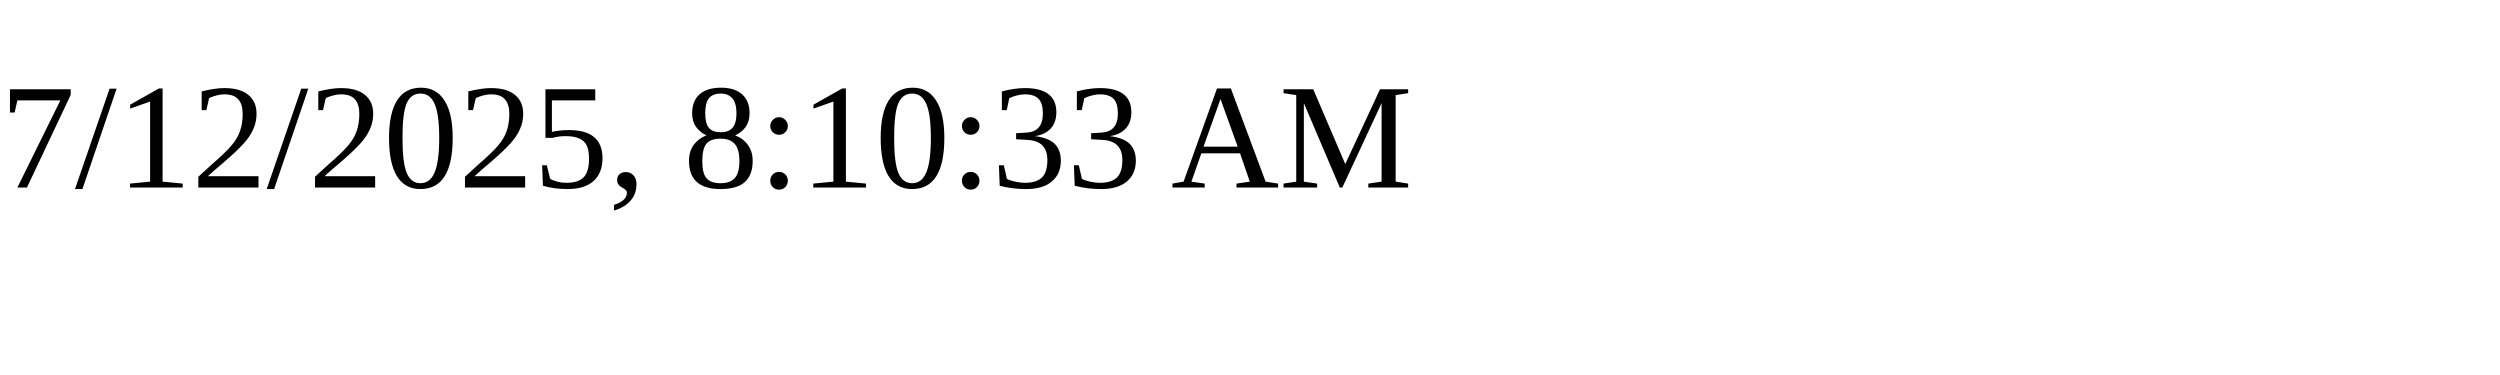
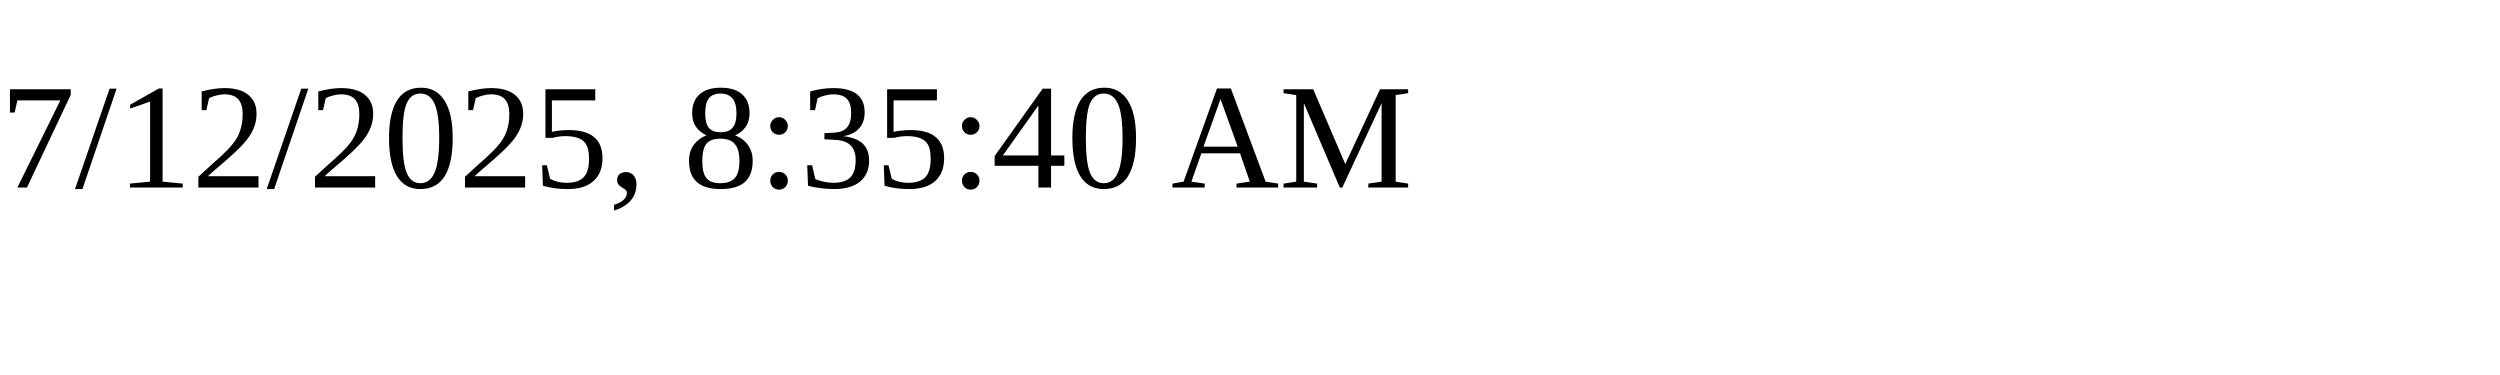
<svg xmlns="http://www.w3.org/2000/svg" height="30" width="200">
-   <text x="0" y="15">7/12/2025, 8:10:33 AM</text>
+   <text x="0" y="15">7/12/2025, 8:35:40 AM</text>
</svg>
